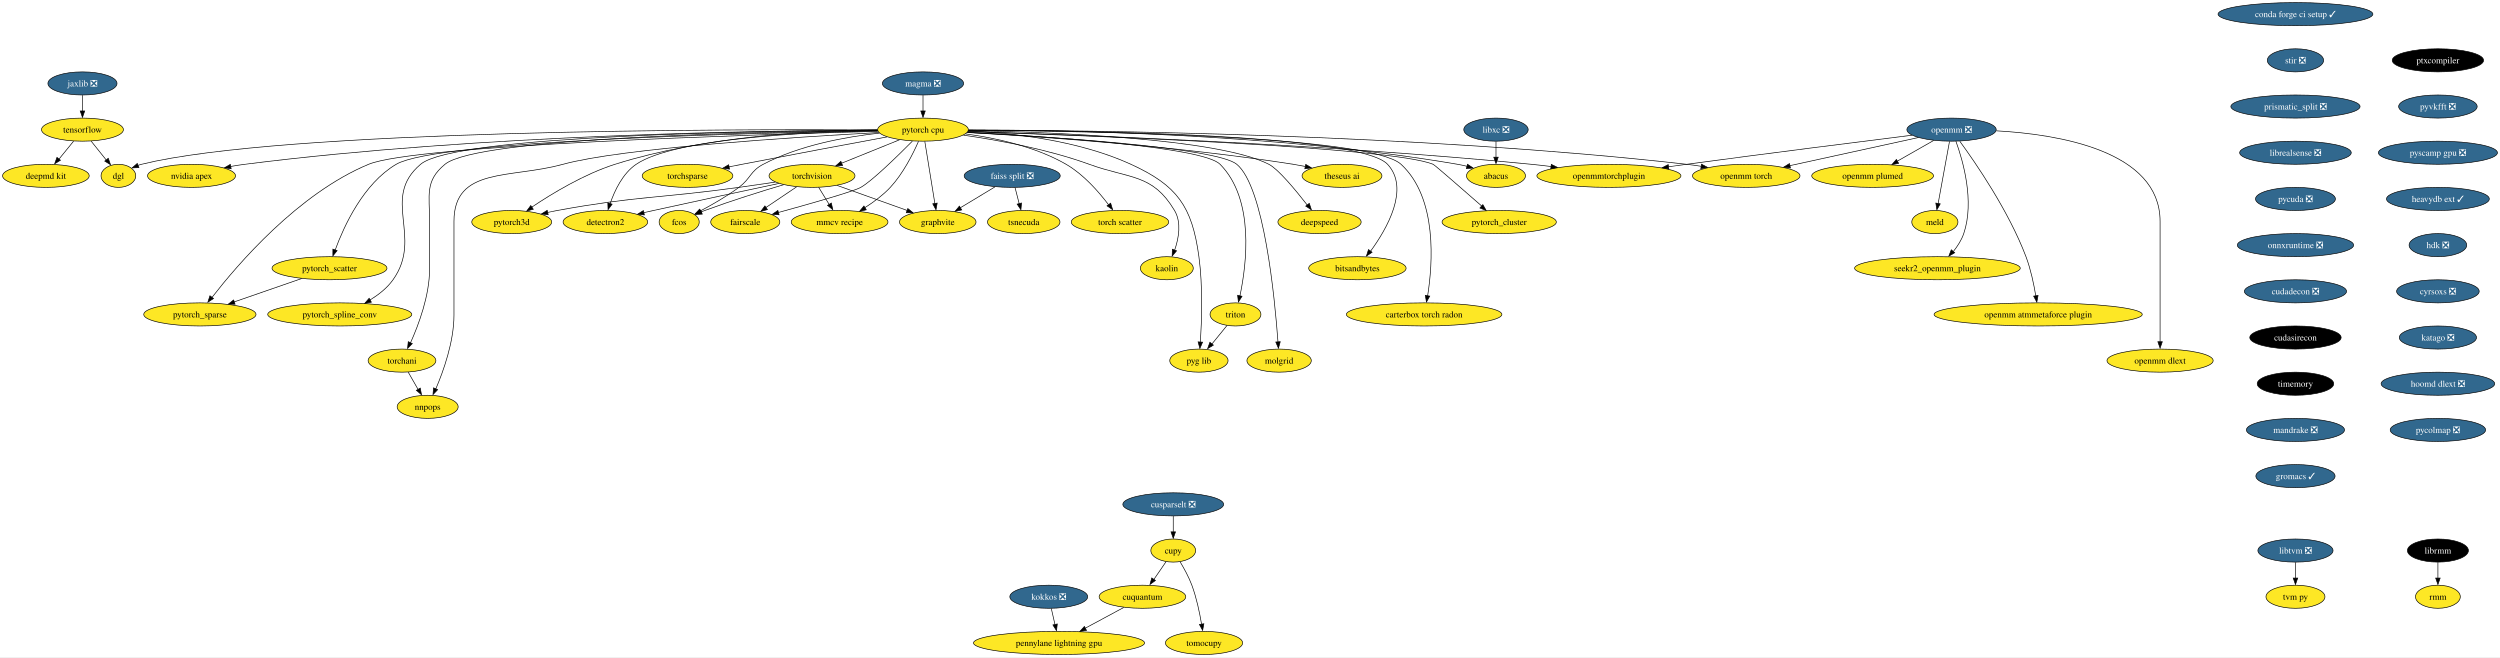
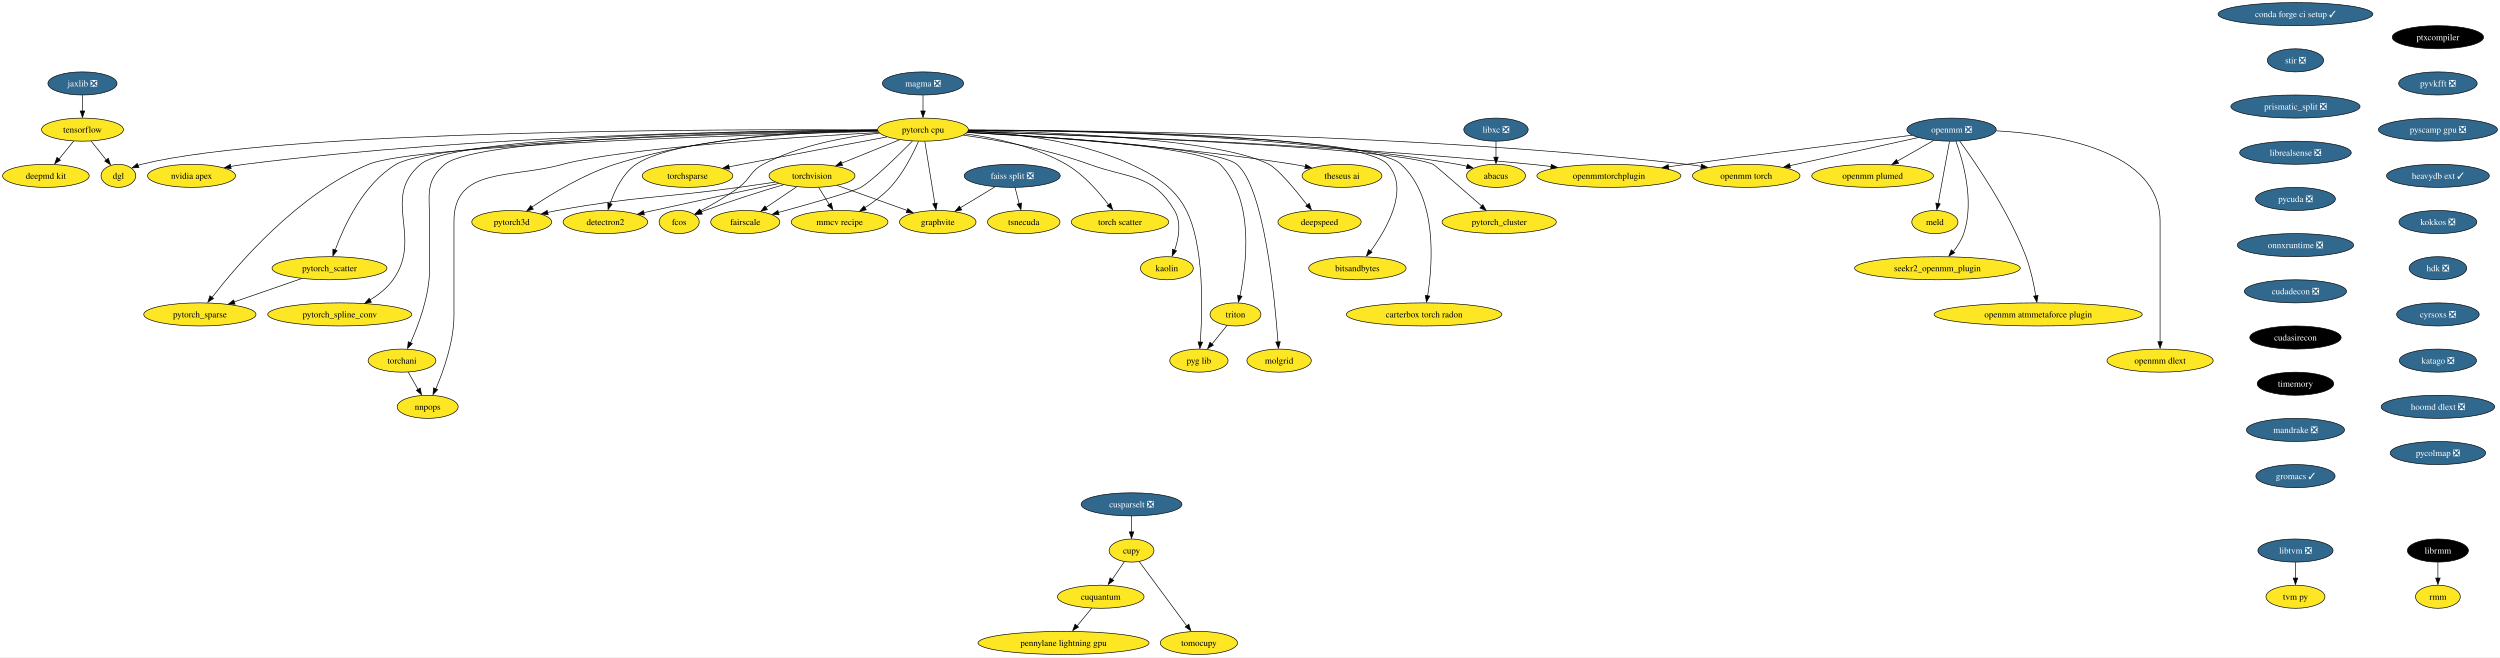
<svg xmlns="http://www.w3.org/2000/svg" xmlns:xlink="http://www.w3.org/1999/xlink" width="3896pt" height="1024pt" viewBox="0.00 0.00 3896.29 1024.00">
  <g id="graph0" class="graph" transform="scale(1 1) rotate(0) translate(4 1020)">
    <polygon fill="white" stroke="none" points="-4,4 -4,-1020 3892.29,-1020 3892.29,4 -4,4" />
    <g id="node1" class="node">
      <g id="a_node1">
        <a xlink:href="https://github.com/conda-forge/torchvision-feedstock" xlink:title="torchvision">
          <ellipse fill="#fde725" stroke="black" cx="1261.52" cy="-746" rx="66.99" ry="18" />
          <text text-anchor="middle" x="1261.52" y="-741.33" font-family="Times,serif" font-size="14.00">torchvision</text>
        </a>
      </g>
    </g>
    <g id="node2" class="node">
      <g id="a_node2">
        <a xlink:href="https://github.com/conda-forge/detectron2-feedstock" xlink:title="detectron2">
          <ellipse fill="#fde725" stroke="black" cx="939.52" cy="-674" rx="65.94" ry="18" />
          <text text-anchor="middle" x="939.52" y="-669.33" font-family="Times,serif" font-size="14.00">detectron2</text>
        </a>
      </g>
    </g>
    <g id="edge1" class="edge">
      <path fill="none" stroke="black" d="M1209.92,-734.11C1159.92,-723.51 1081.97,-706.88 1014.52,-692 1009.56,-690.91 1004.43,-689.76 999.27,-688.61" />
      <polygon fill="black" stroke="black" points="1000.24,-685.02 989.72,-686.24 998.71,-691.85 1000.24,-685.02" />
    </g>
    <g id="node3" class="node">
      <g id="a_node3">
        <a xlink:href="https://github.com/conda-forge/fcos-feedstock" xlink:title="fcos">
          <ellipse fill="#fde725" stroke="black" cx="1054.52" cy="-674" rx="31.22" ry="18" />
          <text text-anchor="middle" x="1054.52" y="-669.33" font-family="Times,serif" font-size="14.00">fcos</text>
        </a>
      </g>
    </g>
    <g id="edge2" class="edge">
      <path fill="none" stroke="black" d="M1217.18,-732.18C1183.3,-722.08 1135.6,-707.21 1094.52,-692 1092.61,-691.29 1090.65,-690.55 1088.69,-689.77" />
      <polygon fill="black" stroke="black" points="1090.49,-686.32 1079.91,-685.8 1087.86,-692.81 1090.49,-686.32" />
    </g>
    <g id="node4" class="node">
      <g id="a_node4">
        <a xlink:href="https://github.com/conda-forge/fairscale-feedstock" xlink:title="fairscale">
          <ellipse fill="#fde725" stroke="black" cx="1157.52" cy="-674" rx="53.84" ry="18" />
          <text text-anchor="middle" x="1157.52" y="-669.33" font-family="Times,serif" font-size="14.00">fairscale</text>
        </a>
      </g>
    </g>
    <g id="edge3" class="edge">
      <path fill="none" stroke="black" d="M1237.4,-728.76C1223.15,-719.18 1204.94,-706.92 1189.51,-696.53" />
      <polygon fill="black" stroke="black" points="1192.04,-693.35 1181.79,-690.67 1188.13,-699.15 1192.04,-693.35" />
    </g>
    <g id="node5" class="node">
      <g id="a_node5">
        <a xlink:href="https://github.com/conda-forge/graphvite-feedstock" xlink:title="graphvite">
          <ellipse fill="#fde725" stroke="black" cx="1457.52" cy="-674" rx="59.63" ry="18" />
          <text text-anchor="middle" x="1457.52" y="-669.33" font-family="Times,serif" font-size="14.00">graphvite</text>
        </a>
      </g>
    </g>
    <g id="edge4" class="edge">
      <path fill="none" stroke="black" d="M1300.71,-731C1332.2,-719.76 1376.53,-703.92 1410.03,-691.96" />
      <polygon fill="black" stroke="black" points="1410.82,-695.04 1419.06,-688.38 1408.46,-688.45 1410.82,-695.04" />
    </g>
    <g id="node6" class="node">
      <g id="a_node6">
        <a xlink:href="https://github.com/conda-forge/mmcv-recipe-feedstock" xlink:title="mmcv recipe">
          <ellipse fill="#fde725" stroke="black" cx="1304.52" cy="-674" rx="75.41" ry="18" />
          <text text-anchor="middle" x="1304.52" y="-669.33" font-family="Times,serif" font-size="14.00">mmcv recipe</text>
        </a>
      </g>
    </g>
    <g id="edge5" class="edge">
      <path fill="none" stroke="black" d="M1271.93,-728.05C1276.82,-720.09 1282.77,-710.41 1288.23,-701.51" />
      <polygon fill="black" stroke="black" points="1291.65,-703.63 1293.91,-693.28 1285.69,-699.96 1291.65,-703.63" />
    </g>
    <g id="node7" class="node">
      <g id="a_node7">
        <a xlink:href="https://github.com/conda-forge/pytorch3d-feedstock" xlink:title="pytorch3d">
          <ellipse fill="#fde725" stroke="black" cx="793.52" cy="-674" rx="62.26" ry="18" />
          <text text-anchor="middle" x="793.52" y="-669.33" font-family="Times,serif" font-size="14.00">pytorch3d</text>
        </a>
      </g>
    </g>
    <g id="edge6" class="edge">
      <path fill="none" stroke="black" d="M1204.43,-736.24C1186.25,-733.52 1166.05,-730.56 1147.52,-728 1021.92,-710.65 989.24,-714.8 864.52,-692 859.56,-691.09 854.42,-690.06 849.29,-688.96" />
      <polygon fill="black" stroke="black" points="850.34,-685.38 839.81,-686.62 848.81,-692.21 850.34,-685.38" />
    </g>
    <g id="node8" class="node">
      <g id="a_node8">
        <a xlink:href="https://github.com/conda-forge/tensorflow-feedstock" xlink:title="tensorflow">
          <ellipse fill="#fde725" stroke="black" cx="124.52" cy="-818" rx="63.84" ry="18" />
          <text text-anchor="middle" x="124.52" y="-813.33" font-family="Times,serif" font-size="14.00">tensorflow</text>
        </a>
      </g>
    </g>
    <g id="node9" class="node">
      <g id="a_node9">
        <a xlink:href="https://github.com/conda-forge/deepmd-kit-feedstock" xlink:title="deepmd kit">
          <ellipse fill="#fde725" stroke="black" cx="67.52" cy="-746" rx="67.52" ry="18" />
          <text text-anchor="middle" x="67.52" y="-741.33" font-family="Times,serif" font-size="14.00">deepmd kit</text>
        </a>
      </g>
    </g>
    <g id="edge7" class="edge">
      <path fill="none" stroke="black" d="M110.72,-800.05C103.93,-791.71 95.6,-781.49 88.08,-772.25" />
      <polygon fill="black" stroke="black" points="90.22,-770.33 81.19,-764.79 84.79,-774.75 90.22,-770.33" />
    </g>
    <g id="node10" class="node">
      <g id="a_node10">
        <a xlink:href="https://github.com/conda-forge/dgl-feedstock" xlink:title="dgl">
          <ellipse fill="#fde725" stroke="black" cx="180.52" cy="-746" rx="27.01" ry="18" />
          <text text-anchor="middle" x="180.52" y="-741.33" font-family="Times,serif" font-size="14.00">dgl</text>
        </a>
      </g>
    </g>
    <g id="edge8" class="edge">
      <path fill="none" stroke="black" d="M138.07,-800.05C145.11,-791.26 153.83,-780.36 161.53,-770.74" />
      <polygon fill="black" stroke="black" points="164.72,-773.35 168.23,-763.36 159.25,-768.98 164.72,-773.35" />
    </g>
    <g id="node11" class="node">
      <g id="a_node11">
        <a xlink:href="https://github.com/conda-forge/conda-forge-ci-setup-feedstock/pull/263" xlink:title="conda forge ci setup ✓">
          <ellipse fill="#31688e" stroke="black" cx="3573.52" cy="-998" rx="120.65" ry="18" />
          <text text-anchor="middle" x="3573.52" y="-993.33" font-family="Times,serif" font-size="14.00" fill="white">conda forge ci setup ✓</text>
        </a>
      </g>
    </g>
    <g id="node12" class="node">
      <g id="a_node12">
        <a xlink:href="https://github.com/conda-forge/stir-feedstock/pull/89" xlink:title="stir ❎">
          <ellipse fill="#31688e" stroke="black" cx="3573.52" cy="-926" rx="43.84" ry="18" />
          <text text-anchor="middle" x="3573.52" y="-921.33" font-family="Times,serif" font-size="14.00" fill="white">stir ❎</text>
        </a>
      </g>
    </g>
    <g id="node34" class="node">
      <g id="a_node34">
        <a xlink:href="https://github.com/conda-forge/prismatic_split-feedstock/pull/44" xlink:title="prismatic_split ❎">
          <ellipse fill="#31688e" stroke="black" cx="3573.52" cy="-854" rx="100.66" ry="18" />
          <text text-anchor="middle" x="3573.52" y="-849.33" font-family="Times,serif" font-size="14.00" fill="white">prismatic_split ❎</text>
        </a>
      </g>
    </g>
    <g id="node13" class="node">
      <g id="a_node13">
        <a xlink:href="https://github.com/conda-forge/pytorch-cpu-feedstock" xlink:title="pytorch cpu">
          <ellipse fill="#fde725" stroke="black" cx="1434.52" cy="-818" rx="70.68" ry="18" />
          <text text-anchor="middle" x="1434.52" y="-813.33" font-family="Times,serif" font-size="14.00">pytorch cpu</text>
        </a>
      </g>
    </g>
    <g id="edge10" class="edge">
      <path fill="none" stroke="black" d="M1397.83,-802.15C1371.5,-791.5 1335.84,-777.07 1307.6,-765.65" />
      <polygon fill="black" stroke="black" points="1309.14,-762.09 1298.56,-761.58 1306.52,-768.58 1309.14,-762.09" />
    </g>
    <g id="edge11" class="edge">
      <path fill="none" stroke="black" d="M1363.79,-816.4C1253.56,-814.2 1047.22,-804.59 987.52,-764 966.47,-749.69 953.87,-723.05 946.9,-702.64" />
      <polygon fill="black" stroke="black" points="950,-701.83 943.67,-693.34 943.32,-703.93 950,-701.83" />
    </g>
    <g id="edge12" class="edge">
      <path fill="none" stroke="black" d="M1366.67,-812.57C1314.59,-806.87 1242.24,-793.82 1185.52,-764 1164.93,-753.17 1166.2,-741.86 1147.52,-728 1128.75,-714.08 1105.99,-701.05 1087.68,-691.39" />
      <polygon fill="black" stroke="black" points="1089.51,-687.88 1079.02,-686.39 1086.29,-694.1 1089.51,-687.88" />
    </g>
    <g id="edge13" class="edge">
      <path fill="none" stroke="black" d="M1417.92,-800.04C1395.2,-777.13 1355.23,-738.01 1337.52,-728 1326.12,-721.56 1258.1,-702.32 1209.04,-688.89" />
      <polygon fill="black" stroke="black" points="1210.14,-685.29 1199.57,-686.03 1208.3,-692.04 1210.14,-685.29" />
    </g>
    <g id="edge14" class="edge">
      <path fill="none" stroke="black" d="M1437.34,-799.59C1441.26,-775.4 1448.39,-731.36 1453.04,-702.65" />
      <polygon fill="black" stroke="black" points="1456.6,-703.54 1454.75,-693.11 1449.69,-702.42 1456.6,-703.54" />
    </g>
    <g id="edge15" class="edge">
      <path fill="none" stroke="black" d="M1427.51,-799.75C1419.13,-780.63 1403.67,-749.63 1383.52,-728 1372.17,-715.83 1357.52,-705.03 1343.93,-696.4" />
      <polygon fill="black" stroke="black" points="1346.09,-693.01 1335.73,-690.79 1342.44,-698.99 1346.09,-693.01" />
    </g>
    <g id="edge16" class="edge">
      <path fill="none" stroke="black" d="M1363.58,-817.78C1268.3,-816.92 1094.76,-808.53 954.52,-764 906.38,-748.71 856.28,-718.35 825.01,-697.37" />
      <polygon fill="black" stroke="black" points="827.17,-693.93 816.93,-691.19 823.23,-699.71 827.17,-693.93" />
    </g>
    <g id="edge17" class="edge">
      <path fill="none" stroke="black" d="M1363.49,-817.58C1137.32,-818.87 435.99,-818.25 216.52,-764 214.72,-763.56 212.9,-763.02 211.09,-762.41" />
      <polygon fill="black" stroke="black" points="212.52,-758.81 201.94,-758.35 209.92,-765.31 212.52,-758.81" />
    </g>
    <g id="node14" class="node">
      <g id="a_node14">
        <a xlink:href="https://github.com/conda-forge/nvidia-apex-feedstock" xlink:title="nvidia apex">
          <ellipse fill="#fde725" stroke="black" cx="294.52" cy="-746" rx="68.57" ry="18" />
          <text text-anchor="middle" x="294.52" y="-741.33" font-family="Times,serif" font-size="14.00">nvidia apex</text>
        </a>
      </g>
    </g>
    <g id="edge18" class="edge">
      <path fill="none" stroke="black" d="M1363.68,-817.15C1193.17,-816.71 746.63,-810.78 377.52,-764 370.36,-763.09 362.9,-761.91 355.51,-760.59" />
      <polygon fill="black" stroke="black" points="356.26,-756.98 345.79,-758.57 354.97,-763.86 356.26,-756.98" />
    </g>
    <g id="node15" class="node">
      <g id="a_node15">
        <a xlink:href="https://github.com/conda-forge/pytorch_cluster-feedstock" xlink:title="pytorch_cluster">
          <ellipse fill="#fde725" stroke="black" cx="2332.52" cy="-674" rx="89.09" ry="18" />
          <text text-anchor="middle" x="2332.52" y="-669.33" font-family="Times,serif" font-size="14.00">pytorch_cluster</text>
        </a>
      </g>
    </g>
    <g id="edge19" class="edge">
      <path fill="none" stroke="black" d="M1504.45,-814.87C1686.11,-809 2163.42,-791.14 2229.52,-764 2231.82,-763.06 2275.55,-724.94 2305.29,-698.9" />
      <polygon fill="black" stroke="black" points="2307.04,-701.14 2312.26,-691.92 2302.43,-695.87 2307.04,-701.14" />
    </g>
    <g id="node16" class="node">
      <g id="a_node16">
        <a xlink:href="https://github.com/conda-forge/pytorch_scatter-feedstock" xlink:title="pytorch_scatter">
          <ellipse fill="#fde725" stroke="black" cx="509.52" cy="-602" rx="89.61" ry="18" />
          <text text-anchor="middle" x="509.52" y="-597.33" font-family="Times,serif" font-size="14.00">pytorch_scatter</text>
        </a>
      </g>
    </g>
    <g id="edge20" class="edge">
      <path fill="none" stroke="black" d="M1363.82,-816.05C1176.51,-813.02 677.38,-801.49 613.52,-764 562.46,-734.02 532.13,-667.94 518.39,-630.42" />
      <polygon fill="black" stroke="black" points="521.42,-629.48 514.8,-621.21 514.81,-631.8 521.42,-629.48" />
    </g>
    <g id="node17" class="node">
      <g id="a_node17">
        <a xlink:href="https://github.com/conda-forge/pytorch_spline_conv-feedstock" xlink:title="pytorch_spline_conv">
          <ellipse fill="#fde725" stroke="black" cx="525.52" cy="-530" rx="112.24" ry="18" />
          <text text-anchor="middle" x="525.52" y="-525.33" font-family="Times,serif" font-size="14.00">pytorch_spline_conv</text>
        </a>
      </g>
    </g>
    <g id="edge21" class="edge">
      <path fill="none" stroke="black" d="M1363.71,-816.91C1181.19,-816.04 705.2,-809.39 651.52,-764 588.71,-710.89 656.21,-651.01 608.52,-584 599.34,-571.1 585.93,-560.59 572.56,-552.44" />
      <polygon fill="black" stroke="black" points="574.79,-549.11 564.37,-547.17 571.31,-555.18 574.79,-549.11" />
    </g>
    <g id="node18" class="node">
      <g id="a_node18">
        <a xlink:href="https://github.com/conda-forge/pytorch_sparse-feedstock" xlink:title="pytorch_sparse">
          <ellipse fill="#fde725" stroke="black" cx="307.52" cy="-530" rx="87.51" ry="18" />
          <text text-anchor="middle" x="307.52" y="-525.33" font-family="Times,serif" font-size="14.00">pytorch_sparse</text>
        </a>
      </g>
    </g>
    <g id="edge22" class="edge">
      <path fill="none" stroke="black" d="M1364.14,-815.31C1171.12,-810.31 642.92,-794.03 570.52,-764 460.71,-718.46 365.68,-607.24 326.56,-556.72" />
      <polygon fill="black" stroke="black" points="328.77,-554.85 319.92,-549.02 323.21,-559.1 328.77,-554.85" />
    </g>
    <g id="node19" class="node">
      <g id="a_node19">
        <a xlink:href="https://github.com/conda-forge/torchani-feedstock" xlink:title="torchani">
          <ellipse fill="#fde725" stroke="black" cx="622.52" cy="-458" rx="52.79" ry="18" />
          <text text-anchor="middle" x="622.52" y="-453.32" font-family="Times,serif" font-size="14.00">torchani</text>
        </a>
      </g>
    </g>
    <g id="edge23" class="edge">
      <path fill="none" stroke="black" d="M1363.7,-816.56C1187.68,-814.82 740.8,-806.26 689.52,-764 657.9,-737.95 665.52,-715.97 665.52,-675 665.52,-675 665.52,-675 665.52,-601 665.52,-559.43 648.43,-513.84 635.8,-485.82" />
      <polygon fill="black" stroke="black" points="638.61,-484.57 631.22,-476.98 632.27,-487.53 638.61,-484.57" />
    </g>
    <g id="node20" class="node">
      <g id="a_node20">
        <a xlink:href="https://github.com/conda-forge/openmm-torch-feedstock" xlink:title="openmm torch">
          <ellipse fill="#fde725" stroke="black" cx="2717.52" cy="-746" rx="83.83" ry="18" />
          <text text-anchor="middle" x="2717.52" y="-741.33" font-family="Times,serif" font-size="14.00">openmm torch</text>
        </a>
      </g>
    </g>
    <g id="edge24" class="edge">
      <path fill="none" stroke="black" d="M1505.53,-817.2C1690.48,-817.01 2201.98,-811.8 2624.52,-764 2631.95,-763.16 2639.67,-762.08 2647.36,-760.87" />
      <polygon fill="black" stroke="black" points="2647.86,-764.17 2657.16,-759.09 2646.73,-757.27 2647.86,-764.17" />
    </g>
    <g id="node21" class="node">
      <g id="a_node21">
        <a xlink:href="https://github.com/conda-forge/torchsparse-feedstock" xlink:title="torchsparse">
          <ellipse fill="#fde725" stroke="black" cx="1067.52" cy="-746" rx="70.68" ry="18" />
          <text text-anchor="middle" x="1067.52" y="-741.33" font-family="Times,serif" font-size="14.00">torchsparse</text>
        </a>
      </g>
    </g>
    <g id="edge25" class="edge">
      <path fill="none" stroke="black" d="M1378.57,-806.68C1321.64,-796.14 1230.89,-779.2 1152.52,-764 1145.93,-762.72 1139.05,-761.37 1132.19,-760.01" />
      <polygon fill="black" stroke="black" points="1132.95,-756.4 1122.46,-757.89 1131.59,-763.27 1132.95,-756.4" />
    </g>
    <g id="node22" class="node">
      <g id="a_node22">
        <a xlink:href="https://github.com/conda-forge/torch-scatter-feedstock" xlink:title="torch scatter">
          <ellipse fill="#fde725" stroke="black" cx="1741.52" cy="-674" rx="75.94" ry="18" />
          <text text-anchor="middle" x="1741.52" y="-669.33" font-family="Times,serif" font-size="14.00">torch scatter</text>
        </a>
      </g>
    </g>
    <g id="edge26" class="edge">
      <path fill="none" stroke="black" d="M1500.67,-811.38C1547.11,-805.1 1609.28,-791.87 1657.52,-764 1684.64,-748.33 1708.38,-721.2 1723.64,-700.99" />
      <polygon fill="black" stroke="black" points="1726.95,-703.4 1730.04,-693.27 1721.3,-699.26 1726.95,-703.4" />
    </g>
    <g id="node23" class="node">
      <g id="a_node23">
        <a xlink:href="https://github.com/conda-forge/kaolin-feedstock" xlink:title="kaolin">
          <ellipse fill="#fde725" stroke="black" cx="1814.52" cy="-602" rx="41.21" ry="18" />
          <text text-anchor="middle" x="1814.52" y="-597.33" font-family="Times,serif" font-size="14.00">kaolin</text>
        </a>
      </g>
    </g>
    <g id="edge27" class="edge">
      <path fill="none" stroke="black" d="M1497.42,-809.41C1550.76,-801.74 1628.72,-787.58 1693.52,-764 1756.68,-741.01 1792.11,-749.75 1826.52,-692 1837.59,-673.41 1833.13,-648.83 1826.73,-630.21" />
      <polygon fill="black" stroke="black" points="1829.68,-629.11 1822.84,-621.02 1823.14,-631.61 1829.68,-629.11" />
    </g>
    <g id="node24" class="node">
      <g id="a_node24">
        <a xlink:href="https://github.com/conda-forge/nnpops-feedstock" xlink:title="nnpops">
          <ellipse fill="#fde725" stroke="black" cx="662.52" cy="-386" rx="47.53" ry="18" />
          <text text-anchor="middle" x="662.52" y="-381.32" font-family="Times,serif" font-size="14.00">nnpops</text>
        </a>
      </g>
    </g>
    <g id="edge28" class="edge">
      <path fill="none" stroke="black" d="M1365.6,-813.5C1236.81,-806.48 964.46,-789.12 873.52,-764 791.31,-741.29 703.52,-760.28 703.52,-675 703.52,-675 703.52,-675 703.52,-529 703.52,-487.59 687.22,-441.96 675.18,-413.88" />
      <polygon fill="black" stroke="black" points="678.07,-412.75 670.81,-405.03 671.66,-415.59 678.07,-412.75" />
    </g>
    <g id="node25" class="node">
      <g id="a_node25">
        <a xlink:href="https://github.com/conda-forge/triton-feedstock" xlink:title="triton">
          <ellipse fill="#fde725" stroke="black" cx="1921.52" cy="-530" rx="39.63" ry="18" />
          <text text-anchor="middle" x="1921.52" y="-525.33" font-family="Times,serif" font-size="14.00">triton</text>
        </a>
      </g>
    </g>
    <g id="edge29" class="edge">
      <path fill="none" stroke="black" d="M1503.65,-813.8C1625.99,-807.45 1870.36,-791.47 1897.52,-764 1951.65,-709.25 1938.84,-608.05 1928.5,-559.04" />
      <polygon fill="black" stroke="black" points="1931.7,-558.31 1926.09,-549.32 1924.87,-559.84 1931.7,-558.31" />
    </g>
    <g id="node26" class="node">
      <g id="a_node26">
        <a xlink:href="https://github.com/conda-forge/openmmtorchplugin-feedstock" xlink:title="openmmtorchplugin">
          <ellipse fill="#fde725" stroke="black" cx="2503.52" cy="-746" rx="112.24" ry="18" />
          <text text-anchor="middle" x="2503.52" y="-741.33" font-family="Times,serif" font-size="14.00">openmmtorchplugin</text>
        </a>
      </g>
    </g>
    <g id="edge30" class="edge">
      <path fill="none" stroke="black" d="M1504.54,-815.09C1661.83,-810.37 2055.03,-796.1 2382.52,-764 2392.55,-763.02 2403.02,-761.81 2413.43,-760.51" />
      <polygon fill="black" stroke="black" points="2413.76,-763.86 2423.23,-759.11 2412.86,-756.92 2413.76,-763.86" />
    </g>
    <g id="node27" class="node">
      <g id="a_node27">
        <a xlink:href="https://github.com/conda-forge/molgrid-feedstock" xlink:title="molgrid">
          <ellipse fill="#fde725" stroke="black" cx="1989.52" cy="-458" rx="50.16" ry="18" />
          <text text-anchor="middle" x="1989.52" y="-453.32" font-family="Times,serif" font-size="14.00">molgrid</text>
        </a>
      </g>
    </g>
    <g id="edge31" class="edge">
      <path fill="none" stroke="black" d="M1503.51,-813.7C1630.63,-807.01 1891.81,-790.23 1923.52,-764 1966.14,-728.75 1982.76,-555.7 1987.74,-487.09" />
      <polygon fill="black" stroke="black" points="1991.29,-487.5 1988.49,-477.28 1984.31,-487.01 1991.29,-487.5" />
    </g>
    <g id="node28" class="node">
      <g id="a_node28">
        <a xlink:href="https://github.com/conda-forge/theseus-ai-feedstock" xlink:title="theseus ai">
          <ellipse fill="#fde725" stroke="black" cx="2087.52" cy="-746" rx="62.26" ry="18" />
          <text text-anchor="middle" x="2087.52" y="-741.33" font-family="Times,serif" font-size="14.00">theseus ai</text>
        </a>
      </g>
    </g>
    <g id="edge32" class="edge">
      <path fill="none" stroke="black" d="M1503.26,-813.55C1611.77,-807.46 1829.16,-792.65 2011.52,-764 2017.68,-763.03 2024.09,-761.86 2030.45,-760.59" />
      <polygon fill="black" stroke="black" points="2031,-763.84 2040.08,-758.38 2029.57,-756.99 2031,-763.84" />
    </g>
    <g id="node29" class="node">
      <g id="a_node29">
        <a xlink:href="https://github.com/conda-forge/pyg-lib-feedstock" xlink:title="pyg lib">
          <ellipse fill="#fde725" stroke="black" cx="1864.52" cy="-458" rx="45.42" ry="18" />
          <text text-anchor="middle" x="1864.52" y="-453.32" font-family="Times,serif" font-size="14.00">pyg lib</text>
        </a>
      </g>
    </g>
    <g id="edge33" class="edge">
      <path fill="none" stroke="black" d="M1505.26,-816.1C1573.07,-812.83 1676.9,-801.39 1758.52,-764 1830.77,-730.9 1853.78,-698.74 1864.52,-620 1870.84,-573.63 1868.89,-519.04 1866.79,-486.82" />
      <polygon fill="black" stroke="black" points="1870.22,-486.75 1866.02,-477.02 1863.24,-487.25 1870.22,-486.75" />
    </g>
    <g id="node30" class="node">
      <g id="a_node30">
        <a xlink:href="https://github.com/conda-forge/deepspeed-feedstock" xlink:title="deepspeed">
          <ellipse fill="#fde725" stroke="black" cx="2052.52" cy="-674" rx="64.89" ry="18" />
          <text text-anchor="middle" x="2052.52" y="-669.33" font-family="Times,serif" font-size="14.00">deepspeed</text>
        </a>
      </g>
    </g>
    <g id="edge34" class="edge">
      <path fill="none" stroke="black" d="M1505.15,-816.38C1632.17,-814.24 1893.41,-804.84 1973.52,-764 1988.13,-756.55 2014.99,-724.13 2033.29,-700.56" />
      <polygon fill="black" stroke="black" points="2036.53,-703.09 2039.85,-693.03 2030.98,-698.83 2036.53,-703.09" />
    </g>
    <g id="node31" class="node">
      <g id="a_node31">
        <a xlink:href="https://github.com/conda-forge/bitsandbytes-feedstock" xlink:title="bitsandbytes">
          <ellipse fill="#fde725" stroke="black" cx="2111.52" cy="-602" rx="75.94" ry="18" />
          <text text-anchor="middle" x="2111.52" y="-597.33" font-family="Times,serif" font-size="14.00">bitsandbytes</text>
        </a>
      </g>
    </g>
    <g id="edge35" class="edge">
      <path fill="none" stroke="black" d="M1505.3,-817.16C1678.87,-816.81 2114.65,-811.2 2158.52,-764 2193.64,-726.21 2157.64,-663.62 2132.13,-628.65" />
      <polygon fill="black" stroke="black" points="2134.42,-626.86 2125.61,-620.97 2128.82,-631.07 2134.42,-626.86" />
    </g>
    <g id="node32" class="node">
      <g id="a_node32">
        <a xlink:href="https://github.com/conda-forge/abacus-feedstock" xlink:title="abacus">
          <ellipse fill="#fde725" stroke="black" cx="2327.52" cy="-746" rx="45.95" ry="18" />
          <text text-anchor="middle" x="2327.52" y="-741.33" font-family="Times,serif" font-size="14.00">abacus</text>
        </a>
      </g>
    </g>
    <g id="edge36" class="edge">
      <path fill="none" stroke="black" d="M1505.59,-817.54C1650.17,-817.53 1988.47,-811.85 2267.52,-764 2272.46,-763.15 2277.58,-762.06 2282.65,-760.83" />
      <polygon fill="black" stroke="black" points="2283.11,-764.06 2291.91,-758.16 2281.35,-757.29 2283.11,-764.06" />
    </g>
    <g id="node33" class="node">
      <g id="a_node33">
        <a xlink:href="https://github.com/conda-forge/carterbox-torch-radon-feedstock" xlink:title="carterbox torch radon">
          <ellipse fill="#fde725" stroke="black" cx="2215.52" cy="-530" rx="121.18" ry="18" />
          <text text-anchor="middle" x="2215.52" y="-525.33" font-family="Times,serif" font-size="14.00">carterbox torch radon</text>
        </a>
      </g>
    </g>
    <g id="edge37" class="edge">
      <path fill="none" stroke="black" d="M1505.3,-816.89C1681.76,-815.93 2130.61,-809.05 2179.52,-764 2236.78,-711.27 2228.83,-608.29 2220.96,-558.83" />
      <polygon fill="black" stroke="black" points="2224.29,-558.55 2219.15,-549.29 2217.39,-559.74 2224.29,-558.55" />
    </g>
    <g id="edge38" class="edge">
      <path fill="none" stroke="black" d="M466.18,-585.98C435.43,-575.33 393.95,-560.95 361.11,-549.57" />
      <polygon fill="black" stroke="black" points="362.38,-545.96 351.78,-545.99 360.08,-552.57 362.38,-545.96" />
    </g>
    <g id="edge39" class="edge">
      <path fill="none" stroke="black" d="M632.2,-440.05C636.82,-431.97 642.45,-422.12 647.6,-413.11" />
      <polygon fill="black" stroke="black" points="651,-415.21 652.92,-404.79 644.92,-411.73 651,-415.21" />
    </g>
    <g id="edge40" class="edge">
      <path fill="none" stroke="black" d="M1908.3,-512.76C1901.35,-504.23 1892.68,-493.58 1884.89,-484.02" />
      <polygon fill="black" stroke="black" points="1887.09,-482.18 1878.06,-476.63 1881.66,-486.6 1887.09,-482.18" />
    </g>
    <g id="node47" class="node">
      <g id="a_node47">
        <a xlink:href="https://github.com/conda-forge/librealsense-feedstock/pull/46" xlink:title="librealsense ❎">
          <ellipse fill="#31688e" stroke="black" cx="3573.52" cy="-782" rx="86.98" ry="18" />
          <text text-anchor="middle" x="3573.52" y="-777.33" font-family="Times,serif" font-size="14.00" fill="white">librealsense ❎</text>
        </a>
      </g>
    </g>
    <g id="node35" class="node">
      <g id="a_node35">
        <a xlink:href="https://github.com/conda-forge/libxc-feedstock/pull/55" xlink:title="libxc ❎">
          <ellipse fill="#31688e" stroke="black" cx="2327.52" cy="-818" rx="50.16" ry="18" />
          <text text-anchor="middle" x="2327.52" y="-813.33" font-family="Times,serif" font-size="14.00" fill="white">libxc ❎</text>
        </a>
      </g>
    </g>
    <g id="edge42" class="edge">
      <path fill="none" stroke="black" d="M2327.52,-799.7C2327.52,-792.24 2327.52,-783.32 2327.52,-774.97" />
      <polygon fill="black" stroke="black" points="2331.02,-775.1 2327.52,-765.1 2324.02,-775.1 2331.02,-775.1" />
    </g>
    <g id="node36" class="node">
      <g id="a_node36">
        <a xlink:href="https://github.com/conda-forge/jaxlib-feedstock/pull/189" xlink:title="jaxlib ❎">
          <ellipse fill="#31688e" stroke="black" cx="124.52" cy="-890" rx="53.84" ry="18" />
          <text text-anchor="middle" x="124.52" y="-885.33" font-family="Times,serif" font-size="14.00" fill="white">jaxlib ❎</text>
        </a>
      </g>
    </g>
    <g id="edge43" class="edge">
      <path fill="none" stroke="black" d="M124.52,-871.7C124.52,-864.24 124.52,-855.32 124.52,-846.97" />
      <polygon fill="black" stroke="black" points="128.02,-847.1 124.52,-837.1 121.02,-847.1 128.02,-847.1" />
    </g>
    <g id="node37" class="node">
      <g id="a_node37">
        <a xlink:href="https://github.com/conda-forge/openmm-feedstock/pull/108" xlink:title="openmm ❎">
          <ellipse fill="#31688e" stroke="black" cx="3037.52" cy="-818" rx="69.62" ry="18" />
          <text text-anchor="middle" x="3037.52" y="-813.33" font-family="Times,serif" font-size="14.00" fill="white">openmm ❎</text>
        </a>
      </g>
    </g>
    <g id="edge44" class="edge">
      <path fill="none" stroke="black" d="M2985.75,-805.68C2931.27,-793.76 2845.26,-774.94 2785.38,-761.84" />
      <polygon fill="black" stroke="black" points="2786.41,-758.27 2775.89,-759.55 2784.91,-765.11 2786.41,-758.27" />
    </g>
    <g id="edge45" class="edge">
      <path fill="none" stroke="black" d="M2975.91,-809.33C2895.18,-799.22 2749.18,-780.76 2624.52,-764 2615.35,-762.77 2605.8,-761.46 2596.26,-760.14" />
      <polygon fill="black" stroke="black" points="2596.9,-756.56 2586.51,-758.65 2595.93,-763.49 2596.9,-756.56" />
    </g>
    <g id="node38" class="node">
      <g id="a_node38">
        <a xlink:href="https://github.com/conda-forge/openmm-plumed-feedstock" xlink:title="openmm plumed">
          <ellipse fill="#fde725" stroke="black" cx="2914.52" cy="-746" rx="94.88" ry="18" />
          <text text-anchor="middle" x="2914.52" y="-741.33" font-family="Times,serif" font-size="14.00">openmm plumed</text>
        </a>
      </g>
    </g>
    <g id="edge46" class="edge">
      <path fill="none" stroke="black" d="M3009.61,-801.12C2992.9,-791.61 2971.43,-779.39 2953.12,-768.97" />
      <polygon fill="black" stroke="black" points="2955.02,-765.46 2944.6,-763.55 2951.56,-771.54 2955.02,-765.46" />
    </g>
    <g id="node39" class="node">
      <g id="a_node39">
        <a xlink:href="https://github.com/conda-forge/meld-feedstock" xlink:title="meld">
          <ellipse fill="#fde725" stroke="black" cx="3011.52" cy="-674" rx="35.95" ry="18" />
          <text text-anchor="middle" x="3011.52" y="-669.33" font-family="Times,serif" font-size="14.00">meld</text>
        </a>
      </g>
    </g>
    <g id="edge47" class="edge">
      <path fill="none" stroke="black" d="M3034.33,-799.59C3029.9,-775.4 3021.84,-731.36 3016.58,-702.65" />
      <polygon fill="black" stroke="black" points="3019.89,-702.32 3014.65,-693.11 3013.01,-703.58 3019.89,-702.32" />
    </g>
    <g id="node40" class="node">
      <g id="a_node40">
        <a xlink:href="https://github.com/conda-forge/seekr2_openmm_plugin-feedstock" xlink:title="seekr2_openmm_plugin">
          <ellipse fill="#fde725" stroke="black" cx="3015.52" cy="-602" rx="129.07" ry="18" />
          <text text-anchor="middle" x="3015.52" y="-597.33" font-family="Times,serif" font-size="14.00">seekr2_openmm_plugin</text>
        </a>
      </g>
    </g>
    <g id="edge48" class="edge">
      <path fill="none" stroke="black" d="M3044.28,-800.03C3055.16,-770.1 3073.72,-706.34 3056.52,-656 3053.09,-645.98 3046.92,-636.38 3040.38,-628.17" />
      <polygon fill="black" stroke="black" points="3042.42,-626.17 3033.26,-620.85 3037.11,-630.73 3042.42,-626.17" />
    </g>
    <g id="node41" class="node">
      <g id="a_node41">
        <a xlink:href="https://github.com/conda-forge/openmm-atmmetaforce-plugin-feedstock" xlink:title="openmm atmmetaforce plugin">
          <ellipse fill="#fde725" stroke="black" cx="3172.52" cy="-530" rx="162.22" ry="18" />
          <text text-anchor="middle" x="3172.52" y="-525.33" font-family="Times,serif" font-size="14.00">openmm atmmetaforce plugin</text>
        </a>
      </g>
    </g>
    <g id="edge49" class="edge">
      <path fill="none" stroke="black" d="M3050.4,-799.84C3074.53,-766.85 3126.51,-691.47 3153.52,-620 3160.99,-600.24 3165.84,-576.84 3168.77,-559" />
      <polygon fill="black" stroke="black" points="3172.37,-559.58 3170.42,-549.17 3165.45,-558.52 3172.37,-559.58" />
    </g>
    <g id="node42" class="node">
      <g id="a_node42">
        <a xlink:href="https://github.com/conda-forge/openmm-dlext-feedstock" xlink:title="openmm dlext">
          <ellipse fill="#fde725" stroke="black" cx="3362.52" cy="-458" rx="82.77" ry="18" />
          <text text-anchor="middle" x="3362.52" y="-453.32" font-family="Times,serif" font-size="14.00">openmm dlext</text>
        </a>
      </g>
    </g>
    <g id="edge50" class="edge">
      <path fill="none" stroke="black" d="M3107.24,-816.15C3202.73,-810.87 3362.52,-785.53 3362.52,-675 3362.52,-675 3362.52,-675 3362.52,-601 3362.52,-561.57 3362.52,-515.97 3362.52,-487.31" />
      <polygon fill="black" stroke="black" points="3366.02,-487.49 3362.52,-477.49 3359.02,-487.49 3366.02,-487.49" />
    </g>
    <g id="node43" class="node">
      <g id="a_node43">
        <a xlink:href="https://github.com/conda-forge/cupy-feedstock" xlink:title="cupy">
-           <ellipse fill="#fde725" stroke="black" cx="1824.52" cy="-162" rx="34.9" ry="18" />
-           <text text-anchor="middle" x="1824.52" y="-157.32" font-family="Times,serif" font-size="14.00">cupy</text>
+           <ellipse fill="#fde725" stroke="black" cx="1759.52" cy="-162" rx="34.9" ry="18" />
+           <text text-anchor="middle" x="1759.52" y="-157.32" font-family="Times,serif" font-size="14.00">cupy</text>
        </a>
      </g>
    </g>
    <g id="node44" class="node">
      <g id="a_node44">
        <a xlink:href="https://github.com/conda-forge/cuquantum-feedstock" xlink:title="cuquantum">
-           <ellipse fill="#fde725" stroke="black" cx="1776.52" cy="-90" rx="67.52" ry="18" />
-           <text text-anchor="middle" x="1776.52" y="-85.33" font-family="Times,serif" font-size="14.00">cuquantum</text>
+           <ellipse fill="#fde725" stroke="black" cx="1711.52" cy="-90" rx="67.52" ry="18" />
+           <text text-anchor="middle" x="1711.52" y="-85.33" font-family="Times,serif" font-size="14.00">cuquantum</text>
        </a>
      </g>
    </g>
    <g id="edge51" class="edge">
-       <path fill="none" stroke="black" d="M1813.39,-144.76C1807.74,-136.53 1800.74,-126.32 1794.36,-117.02" />
-       <polygon fill="black" stroke="black" points="1796.8,-115.39 1788.26,-109.12 1791.03,-119.35 1796.8,-115.39" />
+       <path fill="none" stroke="black" d="M1748.39,-144.76C1742.74,-136.53 1735.74,-126.32 1729.36,-117.02" />
+       <polygon fill="black" stroke="black" points="1731.8,-115.39 1723.26,-109.12 1726.03,-119.35 1731.8,-115.39" />
    </g>
    <g id="node45" class="node">
      <g id="a_node45">
        <a xlink:href="https://github.com/conda-forge/tomocupy-feedstock" xlink:title="tomocupy">
-           <ellipse fill="#fde725" stroke="black" cx="1872.52" cy="-18" rx="60.15" ry="18" />
-           <text text-anchor="middle" x="1872.52" y="-13.32" font-family="Times,serif" font-size="14.00">tomocupy</text>
+           <ellipse fill="#fde725" stroke="black" cx="1864.52" cy="-18" rx="60.15" ry="18" />
+           <text text-anchor="middle" x="1864.52" y="-13.32" font-family="Times,serif" font-size="14.00">tomocupy</text>
        </a>
      </g>
    </g>
    <g id="edge52" class="edge">
-       <path fill="none" stroke="black" d="M1835.23,-144.41C1841.37,-134.25 1848.77,-120.78 1853.52,-108 1860.83,-88.32 1865.67,-65.09 1868.63,-47.29" />
-       <polygon fill="black" stroke="black" points="1872.24,-47.9 1870.32,-37.48 1865.32,-46.82 1872.24,-47.9" />
+       <path fill="none" stroke="black" d="M1771.56,-144.71C1789.64,-120.26 1823.97,-73.83 1845.47,-44.76" />
+       <polygon fill="black" stroke="black" points="1848.83,-47.1 1851.96,-36.98 1843.2,-42.94 1848.83,-47.1" />
    </g>
    <g id="node46" class="node">
      <g id="a_node46">
        <a xlink:href="https://github.com/conda-forge/pennylane-lightning-gpu-feedstock" xlink:title="pennylane lightning gpu">
-           <ellipse fill="#fde725" stroke="black" cx="1646.52" cy="-18" rx="133.28" ry="18" />
-           <text text-anchor="middle" x="1646.52" y="-13.32" font-family="Times,serif" font-size="14.00">pennylane lightning gpu</text>
+           <ellipse fill="#fde725" stroke="black" cx="1653.52" cy="-18" rx="133.28" ry="18" />
+           <text text-anchor="middle" x="1653.52" y="-13.32" font-family="Times,serif" font-size="14.00">pennylane lightning gpu</text>
        </a>
      </g>
    </g>
    <g id="edge53" class="edge">
-       <path fill="none" stroke="black" d="M1747.34,-73.29C1729.67,-63.77 1706.85,-51.49 1687.4,-41.01" />
-       <polygon fill="black" stroke="black" points="1689.33,-37.54 1678.87,-35.88 1686.01,-43.7 1689.33,-37.54" />
+       <path fill="none" stroke="black" d="M1697.48,-72.05C1690.67,-63.84 1682.34,-53.79 1674.78,-44.66" />
+       <polygon fill="black" stroke="black" points="1676.91,-42.74 1667.83,-37.28 1671.52,-47.21 1676.91,-42.74" />
    </g>
    <g id="node53" class="node">
      <g id="a_node53">
        <a xlink:href="https://github.com/conda-forge/pycuda-feedstock/pull/26" xlink:title="pycuda ❎">
          <ellipse fill="#31688e" stroke="black" cx="3573.52" cy="-710" rx="62.26" ry="18" />
          <text text-anchor="middle" x="3573.52" y="-705.33" font-family="Times,serif" font-size="14.00" fill="white">pycuda ❎</text>
        </a>
      </g>
    </g>
    <g id="node48" class="node">
      <g id="a_node48">
        <a xlink:href="https://github.com/conda-forge/faiss-split-feedstock/pull/69" xlink:title="faiss split ❎">
          <ellipse fill="#31688e" stroke="black" cx="1573.52" cy="-746" rx="74.88" ry="18" />
          <text text-anchor="middle" x="1573.52" y="-741.33" font-family="Times,serif" font-size="14.00" fill="white">faiss split ❎</text>
        </a>
      </g>
    </g>
    <g id="edge55" class="edge">
      <path fill="none" stroke="black" d="M1546.61,-728.76C1530.58,-719.09 1510.03,-706.69 1492.72,-696.24" />
      <polygon fill="black" stroke="black" points="1494.85,-692.84 1484.48,-690.67 1491.23,-698.83 1494.85,-692.84" />
    </g>
    <g id="node49" class="node">
      <g id="a_node49">
        <a xlink:href="https://github.com/conda-forge/tsnecuda-feedstock" xlink:title="tsnecuda">
          <ellipse fill="#fde725" stroke="black" cx="1591.52" cy="-674" rx="56.47" ry="18" />
          <text text-anchor="middle" x="1591.52" y="-669.33" font-family="Times,serif" font-size="14.00">tsnecuda</text>
        </a>
      </g>
    </g>
    <g id="edge56" class="edge">
      <path fill="none" stroke="black" d="M1577.97,-727.7C1579.91,-720.15 1582.23,-711.12 1584.4,-702.68" />
      <polygon fill="black" stroke="black" points="1588.02,-703.66 1587.12,-693.1 1581.24,-701.92 1588.02,-703.66" />
    </g>
    <g id="node50" class="node">
      <g id="a_node50">
        <a xlink:href="https://github.com/conda-forge/libtvm-feedstock/pull/31" xlink:title="libtvm ❎">
          <ellipse fill="#31688e" stroke="black" cx="3573.52" cy="-162" rx="58.57" ry="18" />
          <text text-anchor="middle" x="3573.52" y="-157.32" font-family="Times,serif" font-size="14.00" fill="white">libtvm ❎</text>
        </a>
      </g>
    </g>
    <g id="node51" class="node">
      <g id="a_node51">
        <a xlink:href="https://github.com/conda-forge/tvm-py-feedstock" xlink:title="tvm py">
          <ellipse fill="#fde725" stroke="black" cx="3573.52" cy="-90" rx="45.95" ry="18" />
          <text text-anchor="middle" x="3573.52" y="-85.33" font-family="Times,serif" font-size="14.00">tvm py</text>
        </a>
      </g>
    </g>
    <g id="edge57" class="edge">
      <path fill="none" stroke="black" d="M3573.52,-143.7C3573.52,-136.24 3573.52,-127.32 3573.52,-118.97" />
      <polygon fill="black" stroke="black" points="3577.02,-119.1 3573.52,-109.1 3570.02,-119.1 3577.02,-119.1" />
    </g>
    <g id="node52" class="node">
      <g id="a_node52">
        <a xlink:href="https://github.com/conda-forge/magma-feedstock/pull/34" xlink:title="magma ❎">
          <ellipse fill="#31688e" stroke="black" cx="1434.52" cy="-890" rx="63.31" ry="18" />
          <text text-anchor="middle" x="1434.52" y="-885.33" font-family="Times,serif" font-size="14.00" fill="white">magma ❎</text>
        </a>
      </g>
    </g>
    <g id="edge58" class="edge">
      <path fill="none" stroke="black" d="M1434.52,-871.7C1434.52,-864.24 1434.52,-855.32 1434.52,-846.97" />
      <polygon fill="black" stroke="black" points="1438.02,-847.1 1434.52,-837.1 1431.02,-847.1 1438.02,-847.1" />
    </g>
    <g id="node55" class="node">
      <g id="a_node55">
        <a xlink:href="https://github.com/conda-forge/onnxruntime-feedstock/pull/69" xlink:title="onnxruntime ❎">
          <ellipse fill="#31688e" stroke="black" cx="3573.52" cy="-638" rx="90.67" ry="18" />
          <text text-anchor="middle" x="3573.52" y="-633.33" font-family="Times,serif" font-size="14.00" fill="white">onnxruntime ❎</text>
        </a>
      </g>
    </g>
    <g id="node54" class="node">
      <g id="a_node54">
        <a xlink:href="https://github.com/conda-forge/cusparselt-feedstock/pull/27" xlink:title="cusparselt ❎">
-           <ellipse fill="#31688e" stroke="black" cx="1824.52" cy="-234" rx="78.57" ry="18" />
-           <text text-anchor="middle" x="1824.52" y="-229.32" font-family="Times,serif" font-size="14.00" fill="white">cusparselt ❎</text>
+           <ellipse fill="#31688e" stroke="black" cx="1759.52" cy="-234" rx="78.57" ry="18" />
+           <text text-anchor="middle" x="1759.52" y="-229.32" font-family="Times,serif" font-size="14.00" fill="white">cusparselt ❎</text>
        </a>
      </g>
    </g>
    <g id="edge60" class="edge">
-       <path fill="none" stroke="black" d="M1824.52,-215.7C1824.52,-208.24 1824.52,-199.32 1824.52,-190.97" />
-       <polygon fill="black" stroke="black" points="1828.02,-191.1 1824.52,-181.1 1821.02,-191.1 1828.02,-191.1" />
+       <path fill="none" stroke="black" d="M1759.52,-215.7C1759.52,-208.24 1759.52,-199.32 1759.52,-190.97" />
+       <polygon fill="black" stroke="black" points="1763.02,-191.1 1759.52,-181.1 1756.02,-191.1 1763.02,-191.1" />
    </g>
    <g id="node58" class="node">
      <g id="a_node58">
        <a xlink:href="https://github.com/conda-forge/cudadecon-feedstock/pull/21" xlink:title="cudadecon ❎">
          <ellipse fill="#31688e" stroke="black" cx="3573.52" cy="-566" rx="79.62" ry="18" />
          <text text-anchor="middle" x="3573.52" y="-561.33" font-family="Times,serif" font-size="14.00" fill="white">cudadecon ❎</text>
        </a>
      </g>
    </g>
    <g id="node56" class="node">
      <g id="a_node56">
        <a xlink:href="https://github.com/conda-forge/librmm-feedstock" xlink:title="librmm">
          <ellipse fill="#000000" stroke="black" cx="3795.52" cy="-162" rx="47.53" ry="18" />
          <text text-anchor="middle" x="3795.52" y="-157.32" font-family="Times,serif" font-size="14.00" fill="white">librmm</text>
        </a>
      </g>
    </g>
    <g id="node57" class="node">
      <g id="a_node57">
        <a xlink:href="https://github.com/conda-forge/rmm-feedstock" xlink:title="rmm">
          <ellipse fill="#fde725" stroke="black" cx="3795.52" cy="-90" rx="34.9" ry="18" />
          <text text-anchor="middle" x="3795.52" y="-85.33" font-family="Times,serif" font-size="14.00">rmm</text>
        </a>
      </g>
    </g>
    <g id="edge62" class="edge">
      <path fill="none" stroke="black" d="M3795.52,-143.7C3795.52,-136.24 3795.52,-127.32 3795.52,-118.97" />
      <polygon fill="black" stroke="black" points="3799.02,-119.1 3795.52,-109.1 3792.02,-119.1 3799.02,-119.1" />
    </g>
    <g id="node59" class="node">
      <g id="a_node59">
        <a xlink:href="https://github.com/conda-forge/cudasirecon-feedstock" xlink:title="cudasirecon">
          <ellipse fill="#000000" stroke="black" cx="3573.52" cy="-494" rx="71.2" ry="18" />
          <text text-anchor="middle" x="3573.52" y="-489.32" font-family="Times,serif" font-size="14.00" fill="white">cudasirecon</text>
        </a>
      </g>
    </g>
    <g id="node60" class="node">
      <g id="a_node60">
        <a xlink:href="https://github.com/conda-forge/timemory-feedstock" xlink:title="timemory">
          <ellipse fill="#000000" stroke="black" cx="3573.52" cy="-422" rx="59.63" ry="18" />
          <text text-anchor="middle" x="3573.52" y="-417.32" font-family="Times,serif" font-size="14.00" fill="white">timemory</text>
        </a>
      </g>
    </g>
    <g id="node61" class="node">
      <g id="a_node61">
        <a xlink:href="https://github.com/conda-forge/mandrake-feedstock/pull/8" xlink:title="mandrake ❎">
          <ellipse fill="#31688e" stroke="black" cx="3573.52" cy="-350" rx="76.46" ry="18" />
          <text text-anchor="middle" x="3573.52" y="-345.32" font-family="Times,serif" font-size="14.00" fill="white">mandrake ❎</text>
        </a>
      </g>
    </g>
    <g id="node62" class="node">
      <g id="a_node62">
        <a xlink:href="https://github.com/conda-forge/gromacs-feedstock/pull/20" xlink:title="gromacs ✓">
          <ellipse fill="#31688e" stroke="black" cx="3573.52" cy="-278" rx="61.73" ry="18" />
          <text text-anchor="middle" x="3573.52" y="-273.32" font-family="Times,serif" font-size="14.00" fill="white">gromacs ✓</text>
        </a>
      </g>
    </g>
    <g id="node63" class="node">
      <g id="a_node63">
        <a xlink:href="https://github.com/conda-forge/ptxcompiler-feedstock" xlink:title="ptxcompiler">
-           <ellipse fill="#000000" stroke="black" cx="3795.52" cy="-926" rx="71.2" ry="18" />
-           <text text-anchor="middle" x="3795.52" y="-921.33" font-family="Times,serif" font-size="14.00" fill="white">ptxcompiler</text>
+           <ellipse fill="#000000" stroke="black" cx="3795.52" cy="-962" rx="71.2" ry="18" />
+           <text text-anchor="middle" x="3795.52" y="-957.33" font-family="Times,serif" font-size="14.00" fill="white">ptxcompiler</text>
        </a>
      </g>
    </g>
    <g id="node64" class="node">
      <g id="a_node64">
        <a xlink:href="https://github.com/conda-forge/pyvkfft-feedstock/pull/15" xlink:title="pyvkfft ❎">
-           <ellipse fill="#31688e" stroke="black" cx="3795.52" cy="-854" rx="61.2" ry="18" />
-           <text text-anchor="middle" x="3795.52" y="-849.33" font-family="Times,serif" font-size="14.00" fill="white">pyvkfft ❎</text>
+           <ellipse fill="#31688e" stroke="black" cx="3795.52" cy="-890" rx="61.2" ry="18" />
+           <text text-anchor="middle" x="3795.52" y="-885.33" font-family="Times,serif" font-size="14.00" fill="white">pyvkfft ❎</text>
        </a>
      </g>
    </g>
    <g id="node65" class="node">
      <g id="a_node65">
        <a xlink:href="https://github.com/conda-forge/pyscamp-gpu-feedstock/pull/7" xlink:title="pyscamp gpu ❎">
-           <ellipse fill="#31688e" stroke="black" cx="3795.52" cy="-782" rx="92.77" ry="18" />
-           <text text-anchor="middle" x="3795.52" y="-777.33" font-family="Times,serif" font-size="14.00" fill="white">pyscamp gpu ❎</text>
+           <ellipse fill="#31688e" stroke="black" cx="3795.52" cy="-818" rx="92.77" ry="18" />
+           <text text-anchor="middle" x="3795.52" y="-813.33" font-family="Times,serif" font-size="14.00" fill="white">pyscamp gpu ❎</text>
        </a>
      </g>
    </g>
    <g id="node66" class="node">
      <g id="a_node66">
        <a xlink:href="https://github.com/conda-forge/heavydb-ext-feedstock/pull/53" xlink:title="heavydb ext ✓">
-           <ellipse fill="#31688e" stroke="black" cx="3795.52" cy="-710" rx="80.14" ry="18" />
-           <text text-anchor="middle" x="3795.52" y="-705.33" font-family="Times,serif" font-size="14.00" fill="white">heavydb ext ✓</text>
+           <ellipse fill="#31688e" stroke="black" cx="3795.52" cy="-746" rx="80.14" ry="18" />
+           <text text-anchor="middle" x="3795.52" y="-741.33" font-family="Times,serif" font-size="14.00" fill="white">heavydb ext ✓</text>
        </a>
      </g>
    </g>
    <g id="node67" class="node">
      <g id="a_node67">
+         <a xlink:href="https://github.com/conda-forge/kokkos-feedstock/pull/27" xlink:title="kokkos ❎">
+           <ellipse fill="#31688e" stroke="black" cx="3795.52" cy="-674" rx="60.68" ry="18" />
+           <text text-anchor="middle" x="3795.52" y="-669.33" font-family="Times,serif" font-size="14.00" fill="white">kokkos ❎</text>
+         </a>
+       </g>
+     </g>
+     <g id="node68" class="node">
+       <g id="a_node68">
        <a xlink:href="https://github.com/conda-forge/hdk-feedstock/pull/34" xlink:title="hdk ❎">
-           <ellipse fill="#31688e" stroke="black" cx="3795.52" cy="-638" rx="44.9" ry="18" />
-           <text text-anchor="middle" x="3795.52" y="-633.33" font-family="Times,serif" font-size="14.00" fill="white">hdk ❎</text>
+           <ellipse fill="#31688e" stroke="black" cx="3795.52" cy="-602" rx="44.9" ry="18" />
+           <text text-anchor="middle" x="3795.52" y="-597.33" font-family="Times,serif" font-size="14.00" fill="white">hdk ❎</text>
        </a>
      </g>
    </g>
    <g id="node69" class="node">
      <g id="a_node69">
        <a xlink:href="https://github.com/conda-forge/cyrsoxs-feedstock/pull/12" xlink:title="cyrsoxs ❎">
-           <ellipse fill="#31688e" stroke="black" cx="3795.52" cy="-566" rx="64.36" ry="18" />
-           <text text-anchor="middle" x="3795.52" y="-561.33" font-family="Times,serif" font-size="14.00" fill="white">cyrsoxs ❎</text>
-         </a>
-       </g>
-     </g>
-     <g id="node68" class="node">
-       <g id="a_node68">
-         <a xlink:href="https://github.com/conda-forge/kokkos-feedstock/pull/27" xlink:title="kokkos ❎">
-           <ellipse fill="#31688e" stroke="black" cx="1630.52" cy="-90" rx="60.68" ry="18" />
-           <text text-anchor="middle" x="1630.52" y="-85.33" font-family="Times,serif" font-size="14.00" fill="white">kokkos ❎</text>
-         </a>
-       </g>
-     </g>
-     <g id="edge72" class="edge">
-       <path fill="none" stroke="black" d="M1634.47,-71.7C1636.2,-64.15 1638.26,-55.12 1640.19,-46.68" />
-       <polygon fill="black" stroke="black" points="1643.79,-47.63 1642.61,-37.1 1636.97,-46.07 1643.79,-47.63" />
+           <ellipse fill="#31688e" stroke="black" cx="3795.52" cy="-530" rx="64.36" ry="18" />
+           <text text-anchor="middle" x="3795.52" y="-525.33" font-family="Times,serif" font-size="14.00" fill="white">cyrsoxs ❎</text>
+         </a>
+       </g>
    </g>
    <g id="node70" class="node">
      <g id="a_node70">
        <a xlink:href="https://github.com/conda-forge/katago-feedstock/pull/6" xlink:title="katago ❎">
-           <ellipse fill="#31688e" stroke="black" cx="3795.52" cy="-494" rx="60.15" ry="18" />
-           <text text-anchor="middle" x="3795.52" y="-489.32" font-family="Times,serif" font-size="14.00" fill="white">katago ❎</text>
+           <ellipse fill="#31688e" stroke="black" cx="3795.52" cy="-458" rx="60.15" ry="18" />
+           <text text-anchor="middle" x="3795.52" y="-453.32" font-family="Times,serif" font-size="14.00" fill="white">katago ❎</text>
        </a>
      </g>
    </g>
    <g id="node71" class="node">
      <g id="a_node71">
        <a xlink:href="https://github.com/conda-forge/hoomd-dlext-feedstock/pull/8" xlink:title="hoomd dlext ❎">
-           <ellipse fill="#31688e" stroke="black" cx="3795.52" cy="-422" rx="88.56" ry="18" />
-           <text text-anchor="middle" x="3795.52" y="-417.32" font-family="Times,serif" font-size="14.00" fill="white">hoomd dlext ❎</text>
+           <ellipse fill="#31688e" stroke="black" cx="3795.52" cy="-386" rx="88.56" ry="18" />
+           <text text-anchor="middle" x="3795.52" y="-381.32" font-family="Times,serif" font-size="14.00" fill="white">hoomd dlext ❎</text>
        </a>
      </g>
    </g>
    <g id="node72" class="node">
      <g id="a_node72">
        <a xlink:href="https://github.com/conda-forge/pycolmap-feedstock/pull/8" xlink:title="pycolmap ❎">
-           <ellipse fill="#31688e" stroke="black" cx="3795.52" cy="-350" rx="74.36" ry="18" />
-           <text text-anchor="middle" x="3795.52" y="-345.32" font-family="Times,serif" font-size="14.00" fill="white">pycolmap ❎</text>
+           <ellipse fill="#31688e" stroke="black" cx="3795.52" cy="-314" rx="74.36" ry="18" />
+           <text text-anchor="middle" x="3795.52" y="-309.32" font-family="Times,serif" font-size="14.00" fill="white">pycolmap ❎</text>
        </a>
      </g>
    </g>
  </g>
</svg>
